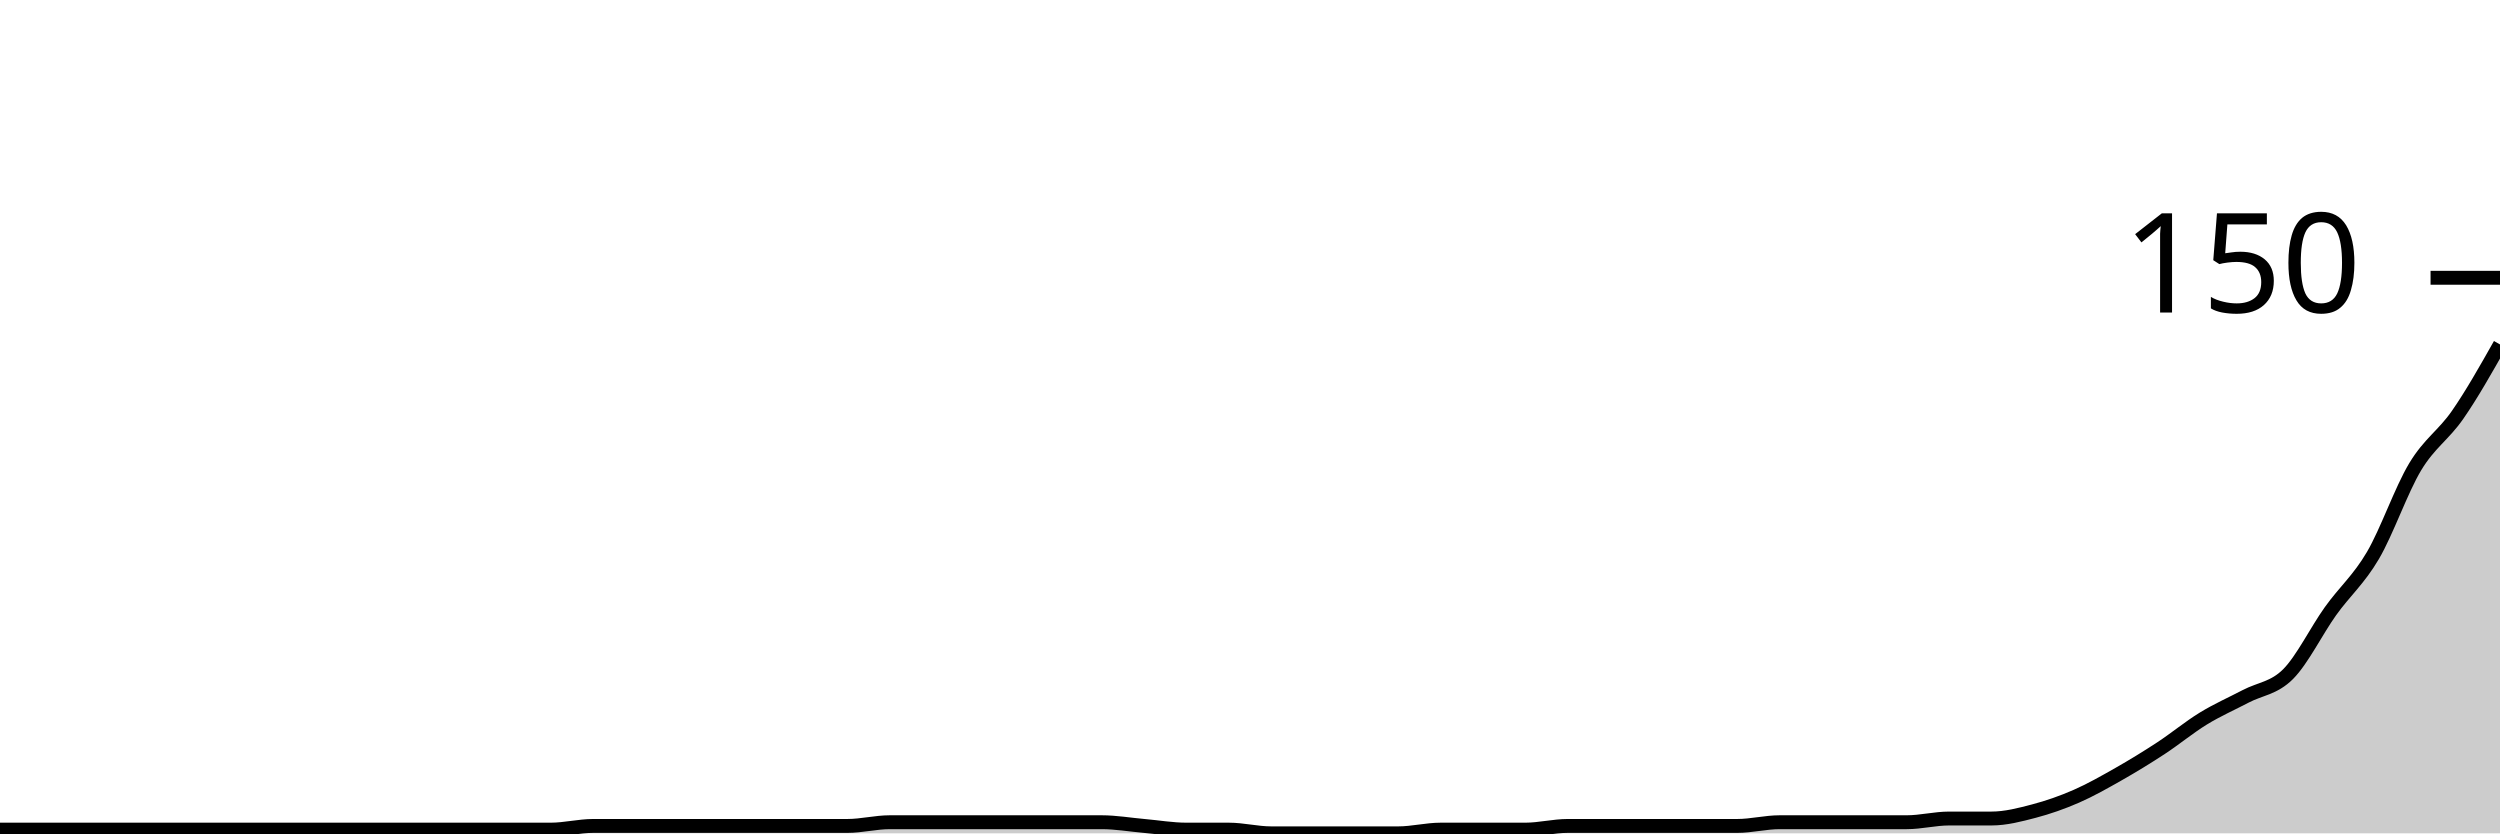
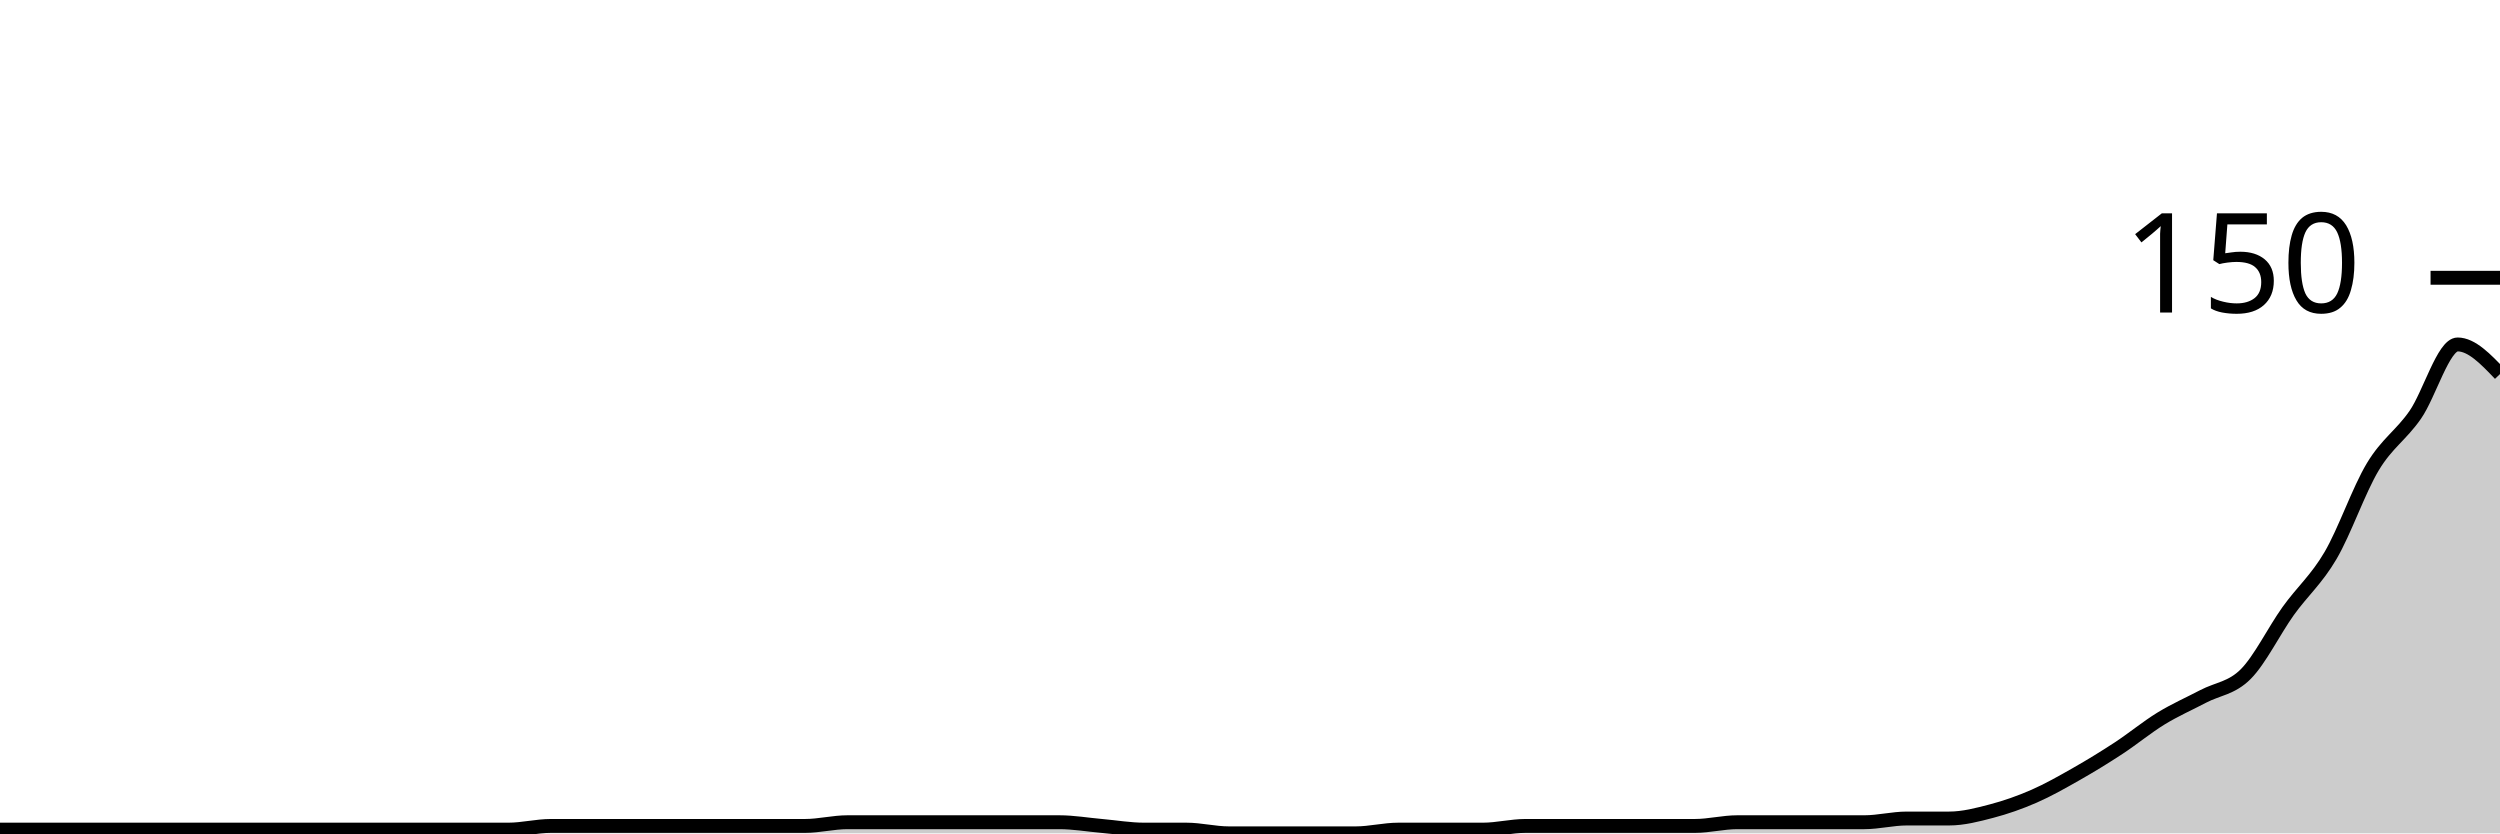
<svg xmlns="http://www.w3.org/2000/svg" viewBox="0 0 180 60">
  <g transform="translate(0,20)">
-     <path class="area" fill="rgba(0, 0, 0, 0.2)" d="M0,39.733C1.017,39.733,2.034,39.733,3.051,39.733C4.068,39.733,5.085,39.733,6.102,39.733C7.119,39.733,8.136,39.733,9.153,39.733C10.169,39.733,11.186,39.733,12.203,39.733C13.22,39.733,14.237,39.733,15.254,39.733C16.271,39.733,17.288,39.733,18.305,39.733C19.322,39.733,20.339,39.733,21.356,39.733C22.373,39.733,23.39,39.733,24.407,39.733C25.424,39.733,26.441,39.733,27.458,39.733C28.475,39.733,29.492,39.733,30.508,39.733C31.525,39.733,32.542,39.733,33.559,39.733C34.576,39.733,35.593,39.733,36.61,39.733C37.627,39.733,38.644,39.733,39.661,39.733C40.678,39.733,41.695,39.467,42.712,39.467C43.729,39.467,44.746,39.467,45.763,39.467C46.78,39.467,47.797,39.467,48.814,39.467C49.831,39.467,50.847,39.467,51.864,39.467C52.881,39.467,53.898,39.467,54.915,39.467C55.932,39.467,56.949,39.467,57.966,39.467C58.983,39.467,60,39.467,61.017,39.467C62.034,39.467,63.051,39.2,64.068,39.2C65.085,39.2,66.102,39.2,67.119,39.2C68.136,39.2,69.153,39.2,70.169,39.2C71.186,39.2,72.203,39.2,73.22,39.2C74.237,39.2,75.254,39.2,76.271,39.2C77.288,39.2,78.305,39.2,79.322,39.2C80.339,39.2,81.356,39.378,82.373,39.467C83.39,39.556,84.407,39.733,85.424,39.733C86.441,39.733,87.458,39.733,88.475,39.733C89.492,39.733,90.508,40,91.525,40C92.542,40,93.559,40,94.576,40C95.593,40,96.61,40,97.627,40C98.644,40,99.661,40,100.678,40C101.695,40,102.712,39.733,103.729,39.733C104.746,39.733,105.763,39.733,106.78,39.733C107.797,39.733,108.814,39.733,109.831,39.733C110.847,39.733,111.864,39.467,112.881,39.467C113.898,39.467,114.915,39.467,115.932,39.467C116.949,39.467,117.966,39.467,118.983,39.467C120,39.467,121.017,39.467,122.034,39.467C123.051,39.467,124.068,39.467,125.085,39.467C126.102,39.467,127.119,39.2,128.136,39.2C129.153,39.2,130.169,39.2,131.186,39.2C132.203,39.2,133.22,39.2,134.237,39.2C135.254,39.2,136.271,39.2,137.288,39.2C138.305,39.2,139.322,38.933,140.339,38.933C141.356,38.933,142.373,38.933,143.39,38.933C144.407,38.933,145.424,38.667,146.441,38.4C147.458,38.133,148.475,37.778,149.492,37.333C150.508,36.889,151.525,36.311,152.542,35.733C153.559,35.156,154.576,34.533,155.593,33.867C156.61,33.2,157.627,32.356,158.644,31.733C159.661,31.111,160.678,30.667,161.695,30.133C162.712,29.6,163.729,29.556,164.746,28.533C165.763,27.511,166.78,25.422,167.797,24C168.814,22.578,169.831,21.733,170.847,20C171.864,18.267,172.881,15.289,173.898,13.6C174.915,11.911,175.932,11.333,176.949,9.867C177.966,8.4,178.983,6.6,180,4.8L180,40C178.983,40,177.966,40,176.949,40C175.932,40,174.915,40,173.898,40C172.881,40,171.864,40,170.847,40C169.831,40,168.814,40,167.797,40C166.78,40,165.763,40,164.746,40C163.729,40,162.712,40,161.695,40C160.678,40,159.661,40,158.644,40C157.627,40,156.61,40,155.593,40C154.576,40,153.559,40,152.542,40C151.525,40,150.508,40,149.492,40C148.475,40,147.458,40,146.441,40C145.424,40,144.407,40,143.39,40C142.373,40,141.356,40,140.339,40C139.322,40,138.305,40,137.288,40C136.271,40,135.254,40,134.237,40C133.22,40,132.203,40,131.186,40C130.169,40,129.153,40,128.136,40C127.119,40,126.102,40,125.085,40C124.068,40,123.051,40,122.034,40C121.017,40,120,40,118.983,40C117.966,40,116.949,40,115.932,40C114.915,40,113.898,40,112.881,40C111.864,40,110.847,40,109.831,40C108.814,40,107.797,40,106.78,40C105.763,40,104.746,40,103.729,40C102.712,40,101.695,40,100.678,40C99.661,40,98.644,40,97.627,40C96.61,40,95.593,40,94.576,40C93.559,40,92.542,40,91.525,40C90.508,40,89.492,40,88.475,40C87.458,40,86.441,40,85.424,40C84.407,40,83.39,40,82.373,40C81.356,40,80.339,40,79.322,40C78.305,40,77.288,40,76.271,40C75.254,40,74.237,40,73.22,40C72.203,40,71.186,40,70.169,40C69.153,40,68.136,40,67.119,40C66.102,40,65.085,40,64.068,40C63.051,40,62.034,40,61.017,40C60,40,58.983,40,57.966,40C56.949,40,55.932,40,54.915,40C53.898,40,52.881,40,51.864,40C50.847,40,49.831,40,48.814,40C47.797,40,46.78,40,45.763,40C44.746,40,43.729,40,42.712,40C41.695,40,40.678,40,39.661,40C38.644,40,37.627,40,36.61,40C35.593,40,34.576,40,33.559,40C32.542,40,31.525,40,30.508,40C29.492,40,28.475,40,27.458,40C26.441,40,25.424,40,24.407,40C23.39,40,22.373,40,21.356,40C20.339,40,19.322,40,18.305,40C17.288,40,16.271,40,15.254,40C14.237,40,13.22,40,12.203,40C11.186,40,10.169,40,9.153,40C8.136,40,7.119,40,6.102,40C5.085,40,4.068,40,3.051,40C2.034,40,1.017,40,0,40Z" />
-     <path class="line" stroke="black" fill="none" d="M0,39.733C1.017,39.733,2.034,39.733,3.051,39.733C4.068,39.733,5.085,39.733,6.102,39.733C7.119,39.733,8.136,39.733,9.153,39.733C10.169,39.733,11.186,39.733,12.203,39.733C13.22,39.733,14.237,39.733,15.254,39.733C16.271,39.733,17.288,39.733,18.305,39.733C19.322,39.733,20.339,39.733,21.356,39.733C22.373,39.733,23.39,39.733,24.407,39.733C25.424,39.733,26.441,39.733,27.458,39.733C28.475,39.733,29.492,39.733,30.508,39.733C31.525,39.733,32.542,39.733,33.559,39.733C34.576,39.733,35.593,39.733,36.61,39.733C37.627,39.733,38.644,39.733,39.661,39.733C40.678,39.733,41.695,39.467,42.712,39.467C43.729,39.467,44.746,39.467,45.763,39.467C46.78,39.467,47.797,39.467,48.814,39.467C49.831,39.467,50.847,39.467,51.864,39.467C52.881,39.467,53.898,39.467,54.915,39.467C55.932,39.467,56.949,39.467,57.966,39.467C58.983,39.467,60,39.467,61.017,39.467C62.034,39.467,63.051,39.2,64.068,39.2C65.085,39.2,66.102,39.2,67.119,39.2C68.136,39.2,69.153,39.2,70.169,39.2C71.186,39.2,72.203,39.2,73.22,39.2C74.237,39.2,75.254,39.2,76.271,39.2C77.288,39.2,78.305,39.2,79.322,39.2C80.339,39.2,81.356,39.378,82.373,39.467C83.39,39.556,84.407,39.733,85.424,39.733C86.441,39.733,87.458,39.733,88.475,39.733C89.492,39.733,90.508,40,91.525,40C92.542,40,93.559,40,94.576,40C95.593,40,96.61,40,97.627,40C98.644,40,99.661,40,100.678,40C101.695,40,102.712,39.733,103.729,39.733C104.746,39.733,105.763,39.733,106.78,39.733C107.797,39.733,108.814,39.733,109.831,39.733C110.847,39.733,111.864,39.467,112.881,39.467C113.898,39.467,114.915,39.467,115.932,39.467C116.949,39.467,117.966,39.467,118.983,39.467C120,39.467,121.017,39.467,122.034,39.467C123.051,39.467,124.068,39.467,125.085,39.467C126.102,39.467,127.119,39.2,128.136,39.2C129.153,39.2,130.169,39.2,131.186,39.2C132.203,39.2,133.22,39.2,134.237,39.2C135.254,39.2,136.271,39.2,137.288,39.2C138.305,39.2,139.322,38.933,140.339,38.933C141.356,38.933,142.373,38.933,143.39,38.933C144.407,38.933,145.424,38.667,146.441,38.4C147.458,38.133,148.475,37.778,149.492,37.333C150.508,36.889,151.525,36.311,152.542,35.733C153.559,35.156,154.576,34.533,155.593,33.867C156.61,33.2,157.627,32.356,158.644,31.733C159.661,31.111,160.678,30.667,161.695,30.133C162.712,29.6,163.729,29.556,164.746,28.533C165.763,27.511,166.78,25.422,167.797,24C168.814,22.578,169.831,21.733,170.847,20C171.864,18.267,172.881,15.289,173.898,13.6C174.915,11.911,175.932,11.333,176.949,9.867C177.966,8.4,178.983,6.6,180,4.8" />
+     <path class="area" fill="rgba(0, 0, 0, 0.2)" d="M0,39.733C1.017,39.733,2.034,39.733,3.051,39.733C4.068,39.733,5.085,39.733,6.102,39.733C7.119,39.733,8.136,39.733,9.153,39.733C10.169,39.733,11.186,39.733,12.203,39.733C13.22,39.733,14.237,39.733,15.254,39.733C16.271,39.733,17.288,39.733,18.305,39.733C19.322,39.733,20.339,39.733,21.356,39.733C22.373,39.733,23.39,39.733,24.407,39.733C25.424,39.733,26.441,39.733,27.458,39.733C28.475,39.733,29.492,39.733,30.508,39.733C31.525,39.733,32.542,39.733,33.559,39.733C34.576,39.733,35.593,39.733,36.61,39.733C37.627,39.733,38.644,39.467,39.661,39.467C40.678,39.467,41.695,39.467,42.712,39.467C43.729,39.467,44.746,39.467,45.763,39.467C46.78,39.467,47.797,39.467,48.814,39.467C49.831,39.467,50.847,39.467,51.864,39.467C52.881,39.467,53.898,39.467,54.915,39.467C55.932,39.467,56.949,39.467,57.966,39.467C58.983,39.467,60,39.2,61.017,39.2C62.034,39.2,63.051,39.2,64.068,39.2C65.085,39.2,66.102,39.2,67.119,39.2C68.136,39.2,69.153,39.2,70.169,39.2C71.186,39.2,72.203,39.2,73.22,39.2C74.237,39.2,75.254,39.2,76.271,39.2C77.288,39.2,78.305,39.378,79.322,39.467C80.339,39.556,81.356,39.733,82.373,39.733C83.39,39.733,84.407,39.733,85.424,39.733C86.441,39.733,87.458,40,88.475,40C89.492,40,90.508,40,91.525,40C92.542,40,93.559,40,94.576,40C95.593,40,96.61,40,97.627,40C98.644,40,99.661,39.733,100.678,39.733C101.695,39.733,102.712,39.733,103.729,39.733C104.746,39.733,105.763,39.733,106.78,39.733C107.797,39.733,108.814,39.467,109.831,39.467C110.847,39.467,111.864,39.467,112.881,39.467C113.898,39.467,114.915,39.467,115.932,39.467C116.949,39.467,117.966,39.467,118.983,39.467C120,39.467,121.017,39.467,122.034,39.467C123.051,39.467,124.068,39.2,125.085,39.2C126.102,39.2,127.119,39.2,128.136,39.2C129.153,39.2,130.169,39.2,131.186,39.2C132.203,39.2,133.22,39.2,134.237,39.2C135.254,39.2,136.271,38.933,137.288,38.933C138.305,38.933,139.322,38.933,140.339,38.933C141.356,38.933,142.373,38.667,143.39,38.4C144.407,38.133,145.424,37.778,146.441,37.333C147.458,36.889,148.475,36.311,149.492,35.733C150.508,35.156,151.525,34.533,152.542,33.867C153.559,33.2,154.576,32.356,155.593,31.733C156.61,31.111,157.627,30.667,158.644,30.133C159.661,29.6,160.678,29.556,161.695,28.533C162.712,27.511,163.729,25.422,164.746,24C165.763,22.578,166.78,21.733,167.797,20C168.814,18.267,169.831,15.289,170.847,13.6C171.864,11.911,172.881,11.333,173.898,9.867C174.915,8.4,175.932,4.8,176.949,4.8C177.966,4.8,178.983,5.867,180,6.933L180,40C178.983,40,177.966,40,176.949,40C175.932,40,174.915,40,173.898,40C172.881,40,171.864,40,170.847,40C169.831,40,168.814,40,167.797,40C166.78,40,165.763,40,164.746,40C163.729,40,162.712,40,161.695,40C160.678,40,159.661,40,158.644,40C157.627,40,156.61,40,155.593,40C154.576,40,153.559,40,152.542,40C151.525,40,150.508,40,149.492,40C148.475,40,147.458,40,146.441,40C145.424,40,144.407,40,143.39,40C142.373,40,141.356,40,140.339,40C139.322,40,138.305,40,137.288,40C136.271,40,135.254,40,134.237,40C133.22,40,132.203,40,131.186,40C130.169,40,129.153,40,128.136,40C127.119,40,126.102,40,125.085,40C124.068,40,123.051,40,122.034,40C121.017,40,120,40,118.983,40C117.966,40,116.949,40,115.932,40C114.915,40,113.898,40,112.881,40C111.864,40,110.847,40,109.831,40C108.814,40,107.797,40,106.78,40C105.763,40,104.746,40,103.729,40C102.712,40,101.695,40,100.678,40C99.661,40,98.644,40,97.627,40C96.61,40,95.593,40,94.576,40C93.559,40,92.542,40,91.525,40C90.508,40,89.492,40,88.475,40C87.458,40,86.441,40,85.424,40C84.407,40,83.39,40,82.373,40C81.356,40,80.339,40,79.322,40C78.305,40,77.288,40,76.271,40C75.254,40,74.237,40,73.22,40C72.203,40,71.186,40,70.169,40C69.153,40,68.136,40,67.119,40C66.102,40,65.085,40,64.068,40C63.051,40,62.034,40,61.017,40C60,40,58.983,40,57.966,40C56.949,40,55.932,40,54.915,40C53.898,40,52.881,40,51.864,40C50.847,40,49.831,40,48.814,40C47.797,40,46.78,40,45.763,40C44.746,40,43.729,40,42.712,40C41.695,40,40.678,40,39.661,40C38.644,40,37.627,40,36.61,40C35.593,40,34.576,40,33.559,40C32.542,40,31.525,40,30.508,40C29.492,40,28.475,40,27.458,40C26.441,40,25.424,40,24.407,40C23.39,40,22.373,40,21.356,40C20.339,40,19.322,40,18.305,40C17.288,40,16.271,40,15.254,40C14.237,40,13.22,40,12.203,40C11.186,40,10.169,40,9.153,40C8.136,40,7.119,40,6.102,40C5.085,40,4.068,40,3.051,40C2.034,40,1.017,40,0,40Z" />
+     <path class="line" stroke="black" fill="none" d="M0,39.733C1.017,39.733,2.034,39.733,3.051,39.733C4.068,39.733,5.085,39.733,6.102,39.733C7.119,39.733,8.136,39.733,9.153,39.733C10.169,39.733,11.186,39.733,12.203,39.733C13.22,39.733,14.237,39.733,15.254,39.733C16.271,39.733,17.288,39.733,18.305,39.733C19.322,39.733,20.339,39.733,21.356,39.733C22.373,39.733,23.39,39.733,24.407,39.733C25.424,39.733,26.441,39.733,27.458,39.733C28.475,39.733,29.492,39.733,30.508,39.733C31.525,39.733,32.542,39.733,33.559,39.733C34.576,39.733,35.593,39.733,36.61,39.733C37.627,39.733,38.644,39.467,39.661,39.467C40.678,39.467,41.695,39.467,42.712,39.467C43.729,39.467,44.746,39.467,45.763,39.467C46.78,39.467,47.797,39.467,48.814,39.467C49.831,39.467,50.847,39.467,51.864,39.467C52.881,39.467,53.898,39.467,54.915,39.467C55.932,39.467,56.949,39.467,57.966,39.467C58.983,39.467,60,39.2,61.017,39.2C62.034,39.2,63.051,39.2,64.068,39.2C65.085,39.2,66.102,39.2,67.119,39.2C68.136,39.2,69.153,39.2,70.169,39.2C71.186,39.2,72.203,39.2,73.22,39.2C74.237,39.2,75.254,39.2,76.271,39.2C77.288,39.2,78.305,39.378,79.322,39.467C80.339,39.556,81.356,39.733,82.373,39.733C83.39,39.733,84.407,39.733,85.424,39.733C86.441,39.733,87.458,40,88.475,40C89.492,40,90.508,40,91.525,40C92.542,40,93.559,40,94.576,40C95.593,40,96.61,40,97.627,40C98.644,40,99.661,39.733,100.678,39.733C101.695,39.733,102.712,39.733,103.729,39.733C104.746,39.733,105.763,39.733,106.78,39.733C107.797,39.733,108.814,39.467,109.831,39.467C110.847,39.467,111.864,39.467,112.881,39.467C113.898,39.467,114.915,39.467,115.932,39.467C116.949,39.467,117.966,39.467,118.983,39.467C120,39.467,121.017,39.467,122.034,39.467C123.051,39.467,124.068,39.2,125.085,39.2C126.102,39.2,127.119,39.2,128.136,39.2C129.153,39.2,130.169,39.2,131.186,39.2C132.203,39.2,133.22,39.2,134.237,39.2C135.254,39.2,136.271,38.933,137.288,38.933C138.305,38.933,139.322,38.933,140.339,38.933C141.356,38.933,142.373,38.667,143.39,38.4C144.407,38.133,145.424,37.778,146.441,37.333C147.458,36.889,148.475,36.311,149.492,35.733C150.508,35.156,151.525,34.533,152.542,33.867C153.559,33.2,154.576,32.356,155.593,31.733C156.61,31.111,157.627,30.667,158.644,30.133C159.661,29.6,160.678,29.556,161.695,28.533C162.712,27.511,163.729,25.422,164.746,24C165.763,22.578,166.78,21.733,167.797,20C168.814,18.267,169.831,15.289,170.847,13.6C171.864,11.911,172.881,11.333,173.898,9.867C174.915,8.4,175.932,4.8,176.949,4.8C177.966,4.8,178.983,5.867,180,6.933" />
    <path class="axis-ceiling" stroke-width="1" stroke="black" fill="none" d="M175,0L180,0" />
    <text class="axis-ceiling-label" font-family="sans-serif" text-anchor="end" font-size="10px" x="170" y="2.5">150</text>
  </g>
</svg>
